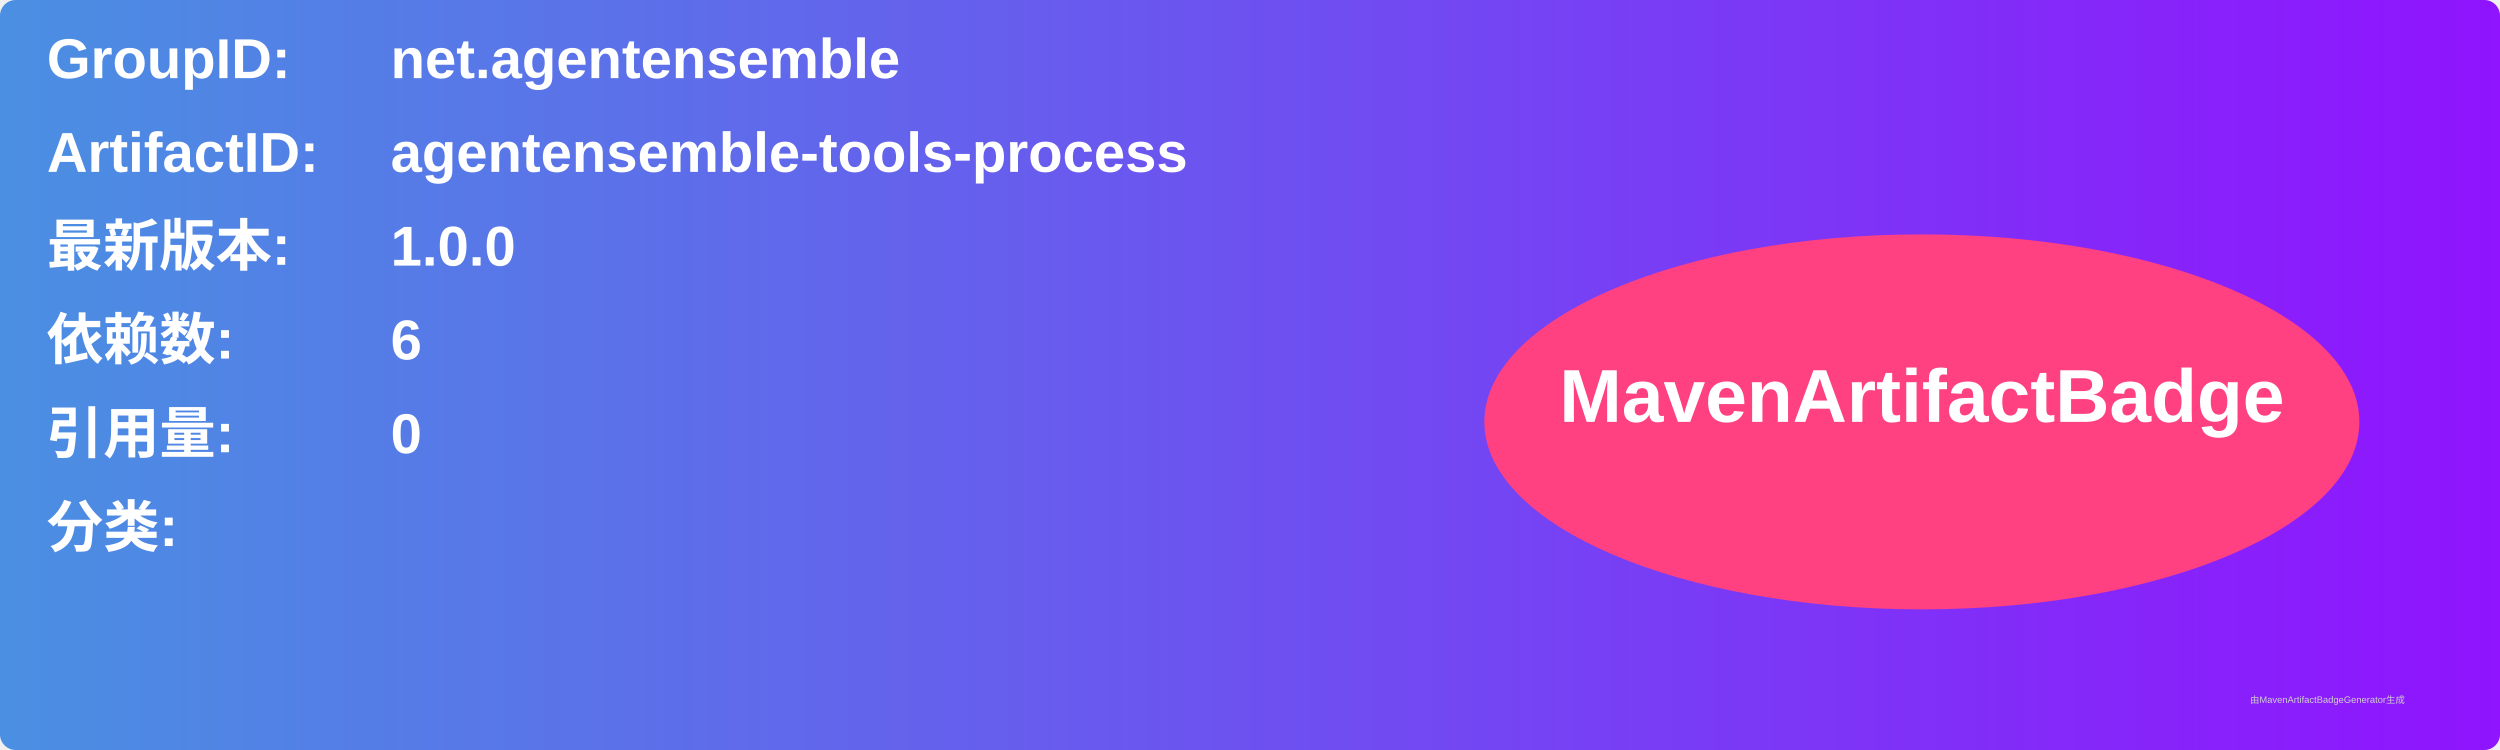
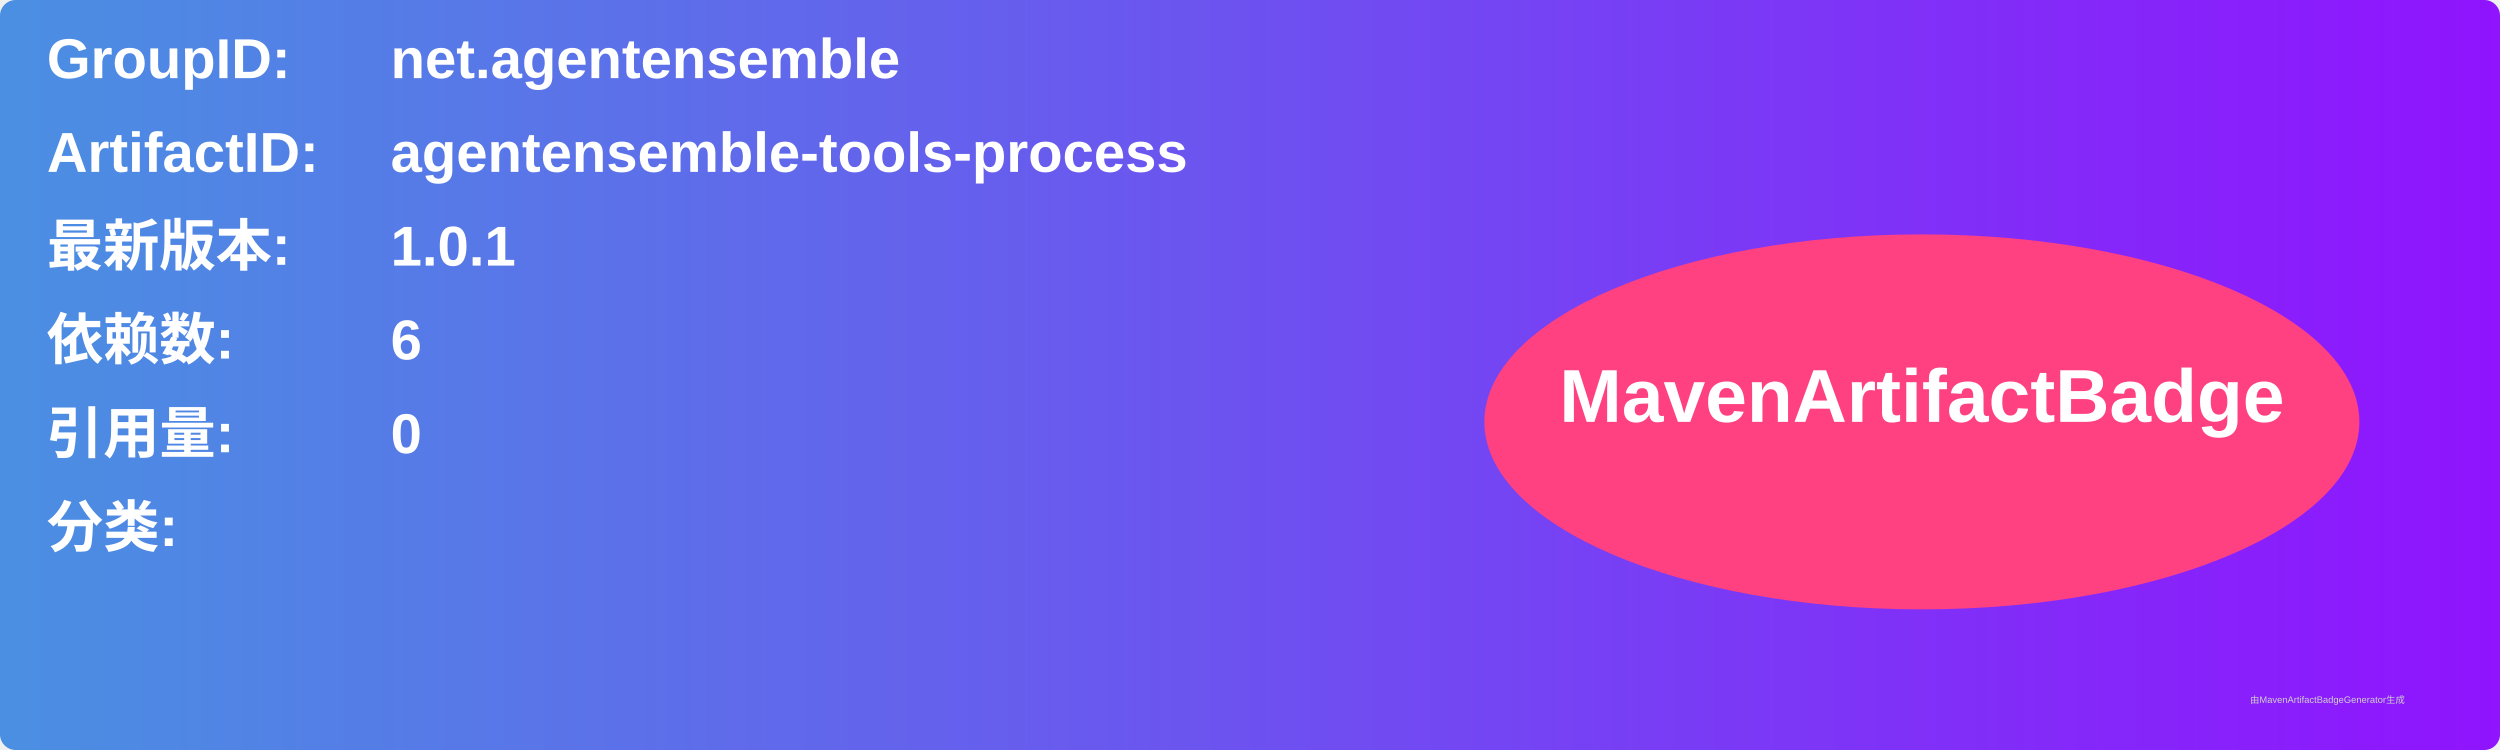
<svg xmlns="http://www.w3.org/2000/svg" width="800" height="240" viewBox="0 0 800 240">
  <linearGradient id="grad" x1="0%" y1="0%" x2="100%" y2="0%">
    <stop offset="0%" stop-color="#4a90e2" />
    <stop offset="100%" stop-color="#9013fe" />
  </linearGradient>
  <rect width="100%" height="100%" rx="5" ry="5" fill="url(#grad)" />
  <g transform="translate(15, 15)">
    <text x="0" y="10" font-family="Arial" font-size="18" fill="white" font-weight="bold" width="260">GroupID:</text>
    <text x="110" y="10" font-family="Arial" font-size="18" fill="white" font-weight="bold" width="460">net.agentensemble</text>
    <text x="0" y="40" font-family="Arial" font-size="18" fill="white" font-weight="bold" width="260">ArtifactID:</text>
    <text x="110" y="40" font-family="Arial" font-size="18" fill="white" font-weight="bold" width="460">agentensemble-tools-process</text>
    <text x="0" y="70" font-family="Arial" font-size="18" fill="white" font-weight="bold">最新版本:</text>
    <text x="110" y="70" font-family="Arial" font-size="18" fill="white" font-weight="bold">
-       <tspan font-weight="bold">1.0.0</tspan>
+       <tspan font-weight="bold">1.0.1</tspan>
    </text>
    <text x="0" y="100" font-family="Arial" font-size="18" fill="white" font-weight="bold">依赖数: </text>
    <text x="110" y="100" font-family="Arial" font-size="18" fill="white">
      <tspan font-weight="bold">6</tspan>
    </text>
    <text x="0" y="130" font-family="Arial" font-size="18" fill="white" font-weight="bold">引用量: </text>
    <text x="110" y="130" font-family="Arial" font-size="18" fill="white">
      <tspan font-weight="bold">0</tspan>
    </text>
    <text x="0" y="160" font-family="Arial" font-size="18" fill="white" font-weight="bold">分类:</text>
    <text x="10" y="190" font-family="Arial" font-size="10" fill="white">
      <tspan font-weight="bold" />
    </text>
    <ellipse cx="600" cy="120" rx="140" ry="60" fill="#ff4081" />
    <text x="600" y="120" text-anchor="middle" font-family="Arial" font-size="24" fill="white" font-weight="bold">MavenArtifactBadge</text>
  </g>
  <text x="720" y="225" font-family="Arial" font-size="3" fill="#d0d0d0">由MavenArtifactBadgeGenerator生成</text>
</svg>
